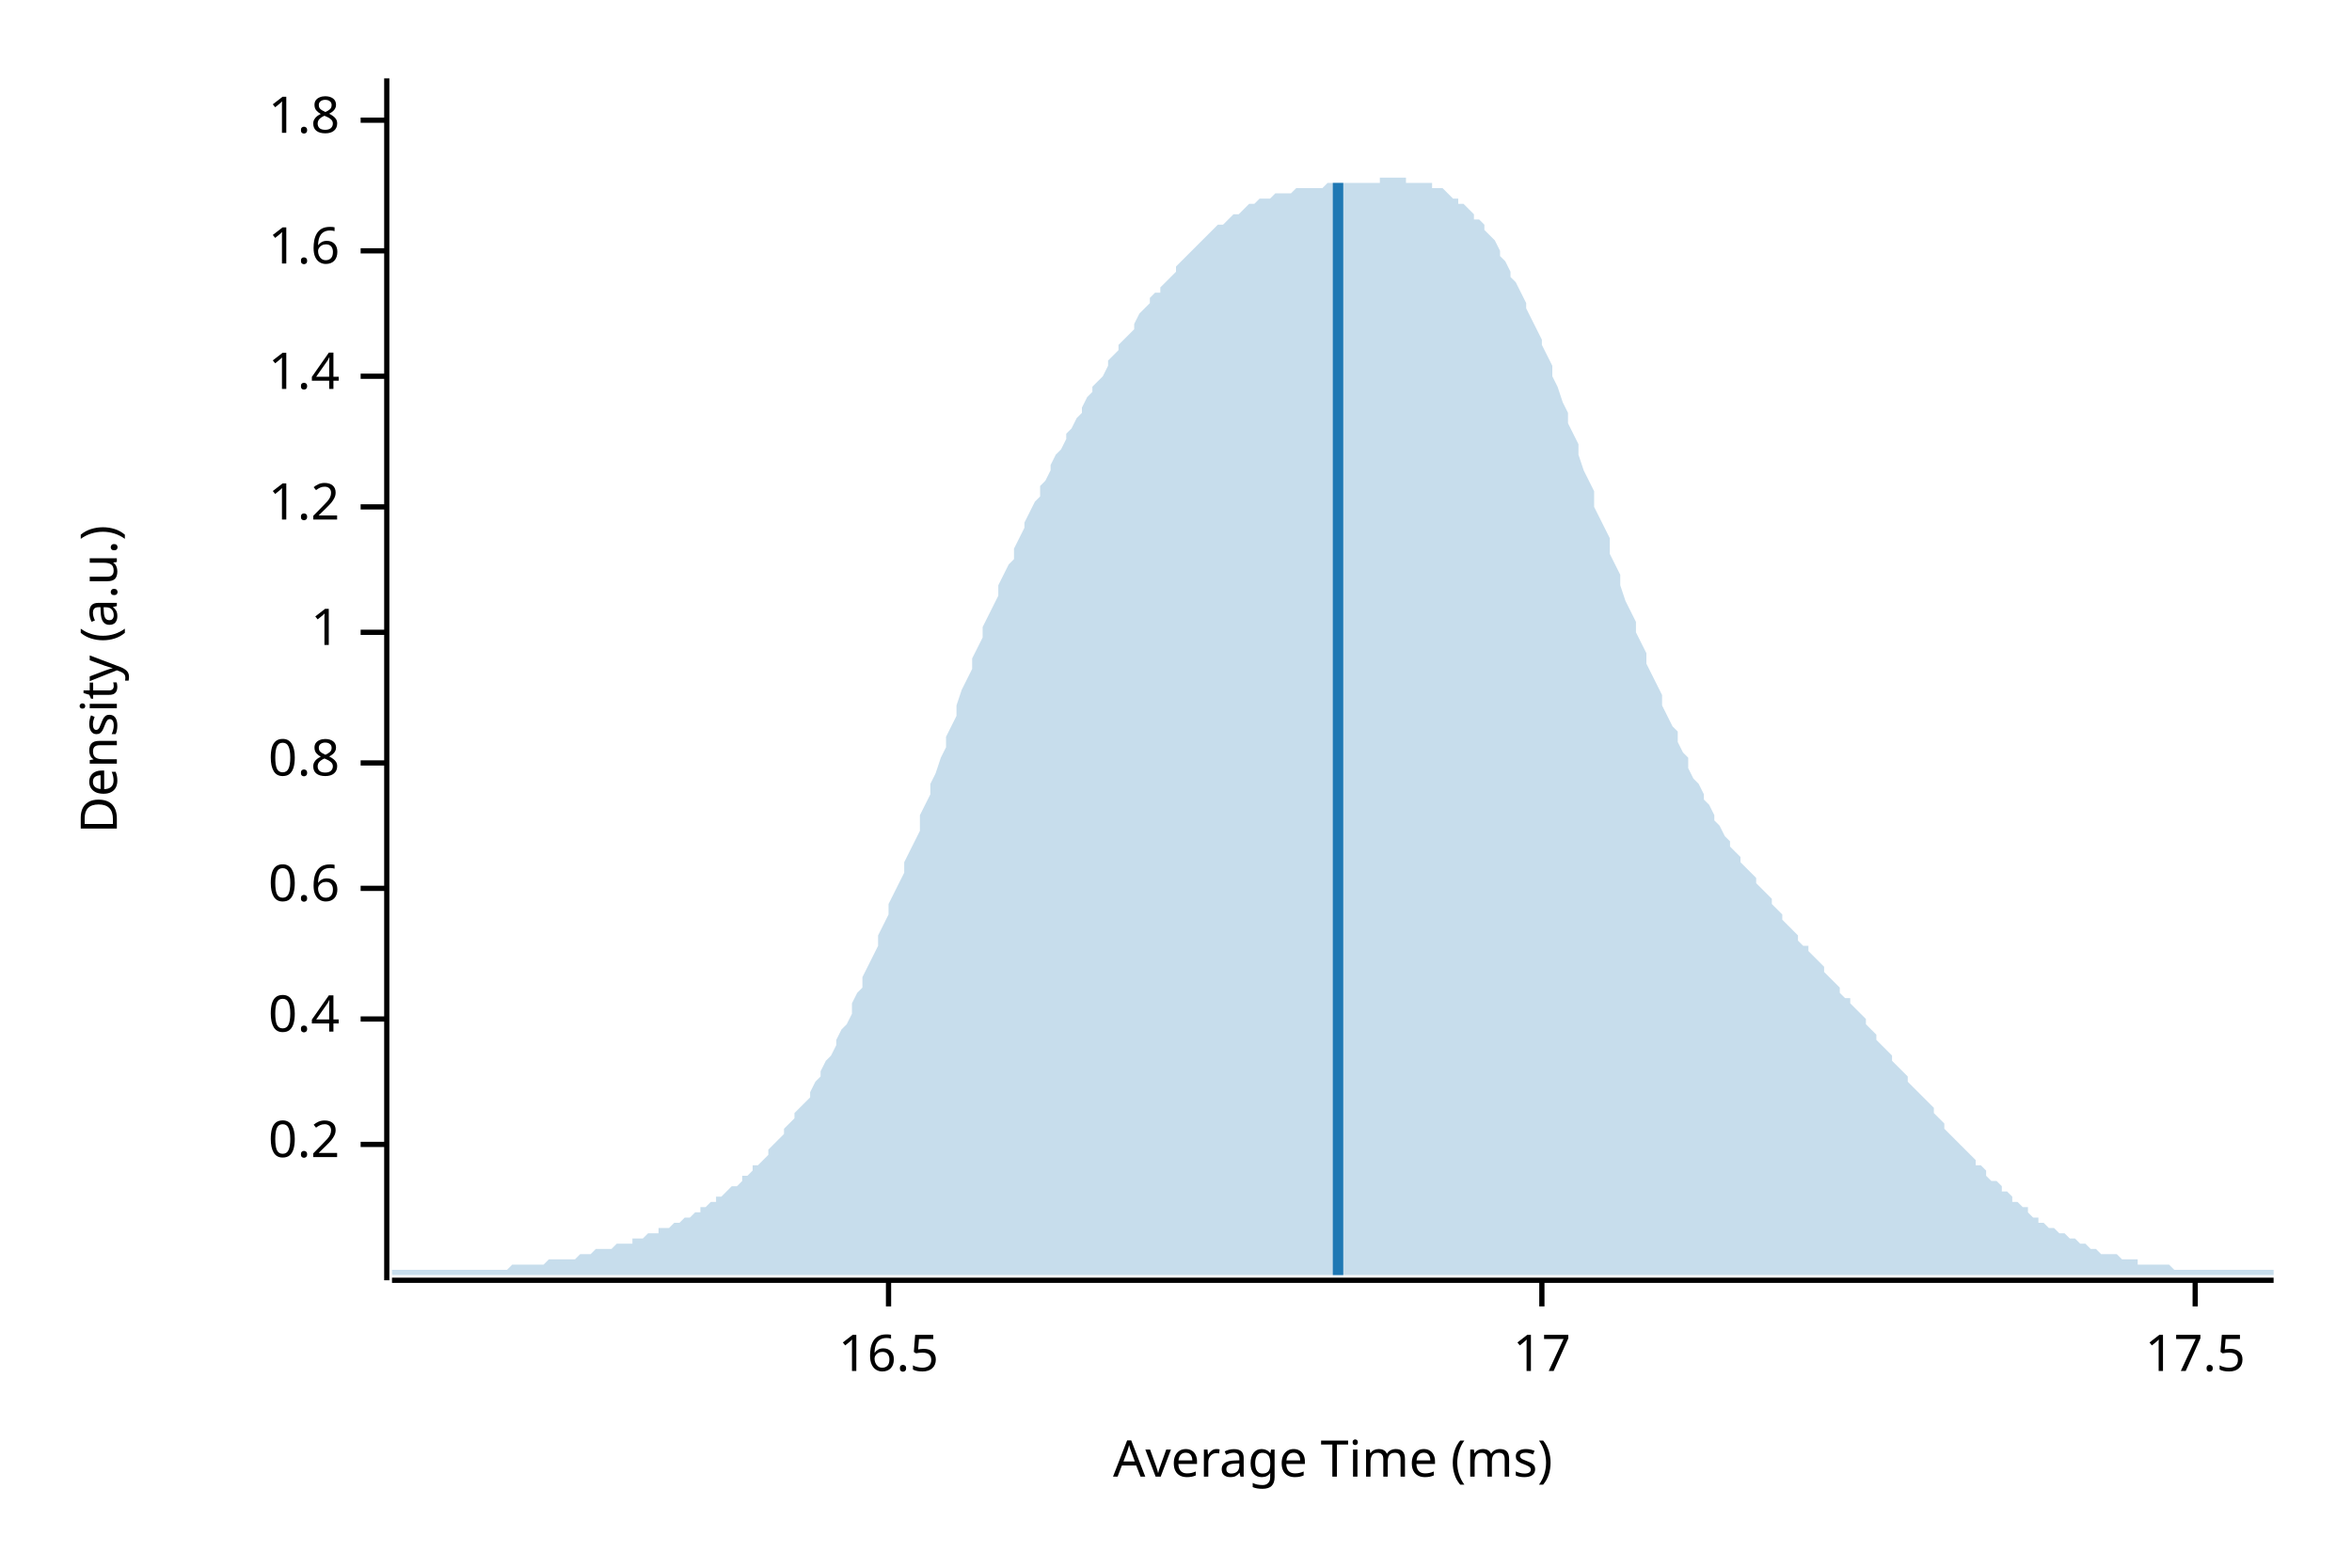
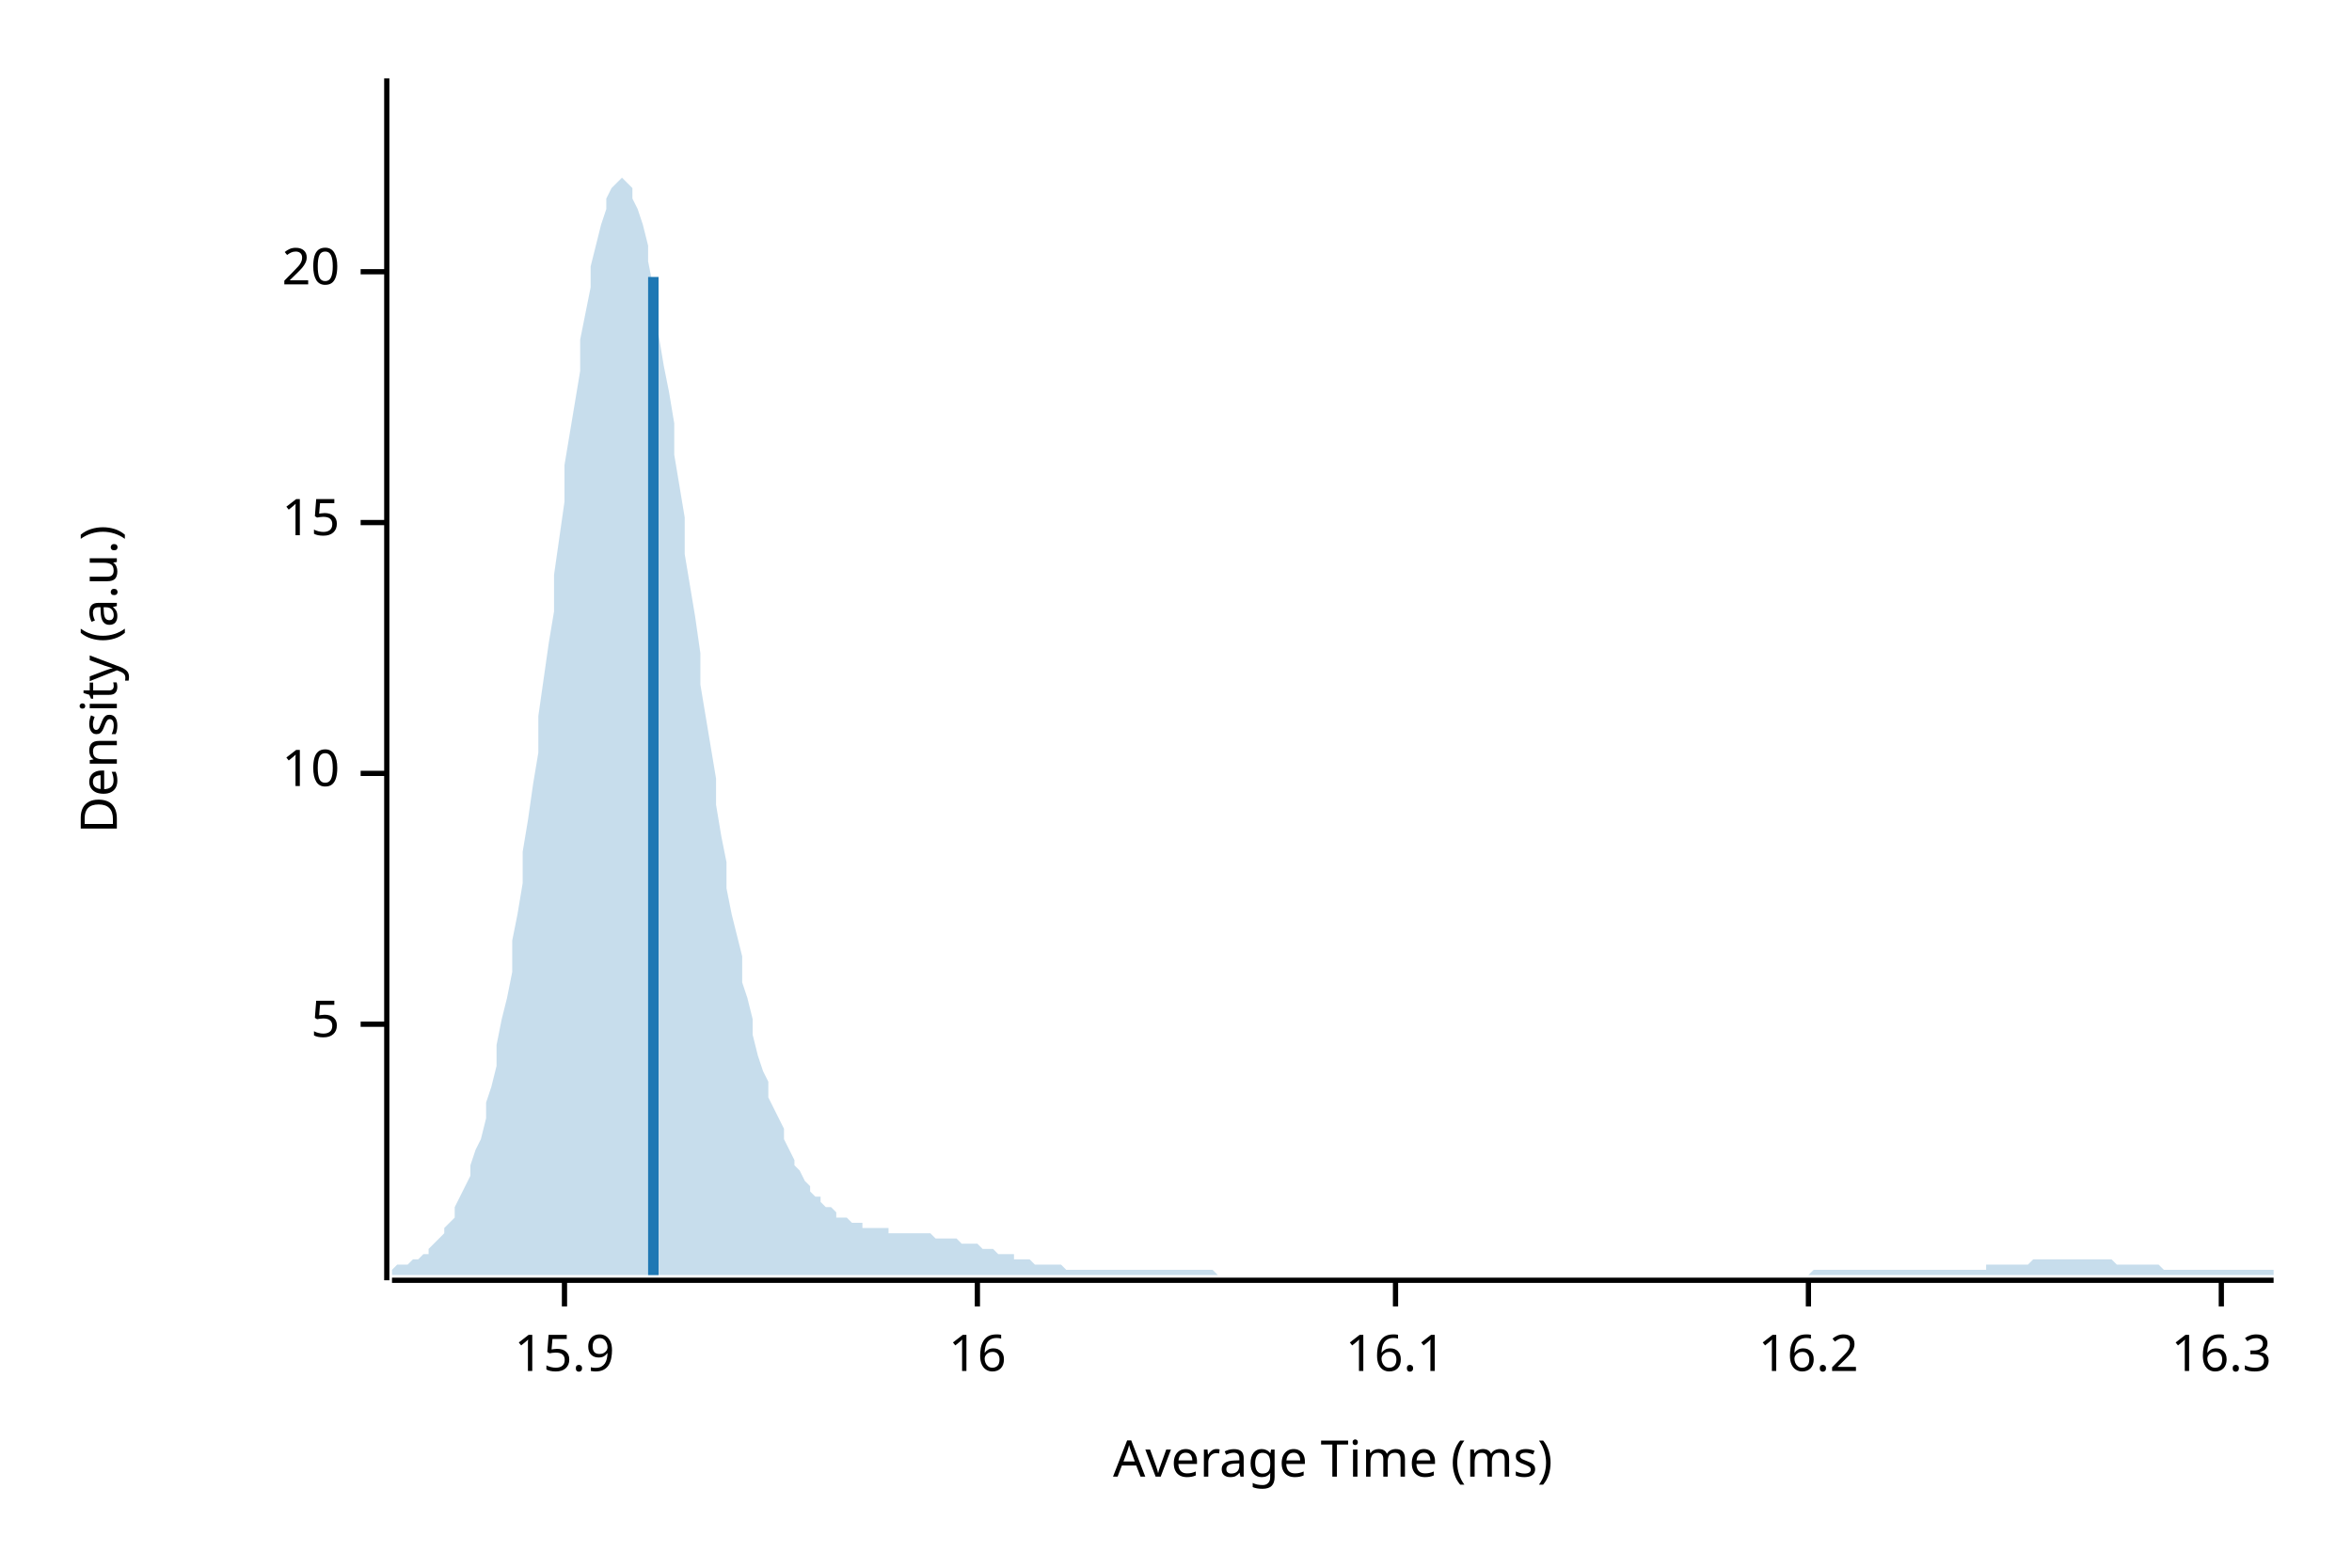
<svg xmlns="http://www.w3.org/2000/svg" width="450" height="300" viewBox="0 0 450 300">
  <text x="15" y="130" dy="0.76em" text-anchor="middle" font-family="sans-serif" font-size="9.677" opacity="1" fill="#000000" transform="rotate(270, 15, 130)">
Density (a.u.)
</text>
  <text x="255" y="285" dy="-0.5ex" text-anchor="middle" font-family="sans-serif" font-size="9.677" opacity="1" fill="#000000">
Average Time (ms)
</text>
  <polyline fill="none" opacity="1" stroke="#000000" stroke-width="1" points="74,15 74,245 " />
-   <text x="65" y="219" dy="0.5ex" text-anchor="end" font-family="sans-serif" font-size="9.677" opacity="1" fill="#000000">
- 0.2
+   <text x="65" y="196" dy="0.5ex" text-anchor="end" font-family="sans-serif" font-size="9.677" opacity="1" fill="#000000">
+ 5
</text>
-   <polyline fill="none" opacity="1" stroke="#000000" stroke-width="1" points="69,219 74,219 " />
-   <text x="65" y="195" dy="0.5ex" text-anchor="end" font-family="sans-serif" font-size="9.677" opacity="1" fill="#000000">
- 0.4
+   <polyline fill="none" opacity="1" stroke="#000000" stroke-width="1" points="69,196 74,196 " />
+   <text x="65" y="148" dy="0.5ex" text-anchor="end" font-family="sans-serif" font-size="9.677" opacity="1" fill="#000000">
+ 10
</text>
-   <polyline fill="none" opacity="1" stroke="#000000" stroke-width="1" points="69,195 74,195 " />
-   <text x="65" y="170" dy="0.5ex" text-anchor="end" font-family="sans-serif" font-size="9.677" opacity="1" fill="#000000">
- 0.6
+   <polyline fill="none" opacity="1" stroke="#000000" stroke-width="1" points="69,148 74,148 " />
+   <text x="65" y="100" dy="0.5ex" text-anchor="end" font-family="sans-serif" font-size="9.677" opacity="1" fill="#000000">
+ 15
</text>
-   <polyline fill="none" opacity="1" stroke="#000000" stroke-width="1" points="69,170 74,170 " />
-   <text x="65" y="146" dy="0.5ex" text-anchor="end" font-family="sans-serif" font-size="9.677" opacity="1" fill="#000000">
- 0.8
+   <polyline fill="none" opacity="1" stroke="#000000" stroke-width="1" points="69,100 74,100 " />
+   <text x="65" y="52" dy="0.5ex" text-anchor="end" font-family="sans-serif" font-size="9.677" opacity="1" fill="#000000">
+ 20
</text>
-   <polyline fill="none" opacity="1" stroke="#000000" stroke-width="1" points="69,146 74,146 " />
-   <text x="65" y="121" dy="0.5ex" text-anchor="end" font-family="sans-serif" font-size="9.677" opacity="1" fill="#000000">
- 1
+   <polyline fill="none" opacity="1" stroke="#000000" stroke-width="1" points="69,52 74,52 " />
+   <polyline fill="none" opacity="1" stroke="#000000" stroke-width="1" points="75,245 435,245 " />
+   <text x="108" y="255" dy="0.76em" text-anchor="middle" font-family="sans-serif" font-size="9.677" opacity="1" fill="#000000">
+ 15.9
</text>
-   <polyline fill="none" opacity="1" stroke="#000000" stroke-width="1" points="69,121 74,121 " />
-   <text x="65" y="97" dy="0.5ex" text-anchor="end" font-family="sans-serif" font-size="9.677" opacity="1" fill="#000000">
- 1.2
+   <polyline fill="none" opacity="1" stroke="#000000" stroke-width="1" points="108,245 108,250 " />
+   <text x="187" y="255" dy="0.76em" text-anchor="middle" font-family="sans-serif" font-size="9.677" opacity="1" fill="#000000">
+ 16
</text>
-   <polyline fill="none" opacity="1" stroke="#000000" stroke-width="1" points="69,97 74,97 " />
-   <text x="65" y="72" dy="0.5ex" text-anchor="end" font-family="sans-serif" font-size="9.677" opacity="1" fill="#000000">
- 1.4
+   <polyline fill="none" opacity="1" stroke="#000000" stroke-width="1" points="187,245 187,250 " />
+   <text x="267" y="255" dy="0.76em" text-anchor="middle" font-family="sans-serif" font-size="9.677" opacity="1" fill="#000000">
+ 16.1
</text>
-   <polyline fill="none" opacity="1" stroke="#000000" stroke-width="1" points="69,72 74,72 " />
-   <text x="65" y="48" dy="0.5ex" text-anchor="end" font-family="sans-serif" font-size="9.677" opacity="1" fill="#000000">
- 1.6
+   <polyline fill="none" opacity="1" stroke="#000000" stroke-width="1" points="267,245 267,250 " />
+   <text x="346" y="255" dy="0.76em" text-anchor="middle" font-family="sans-serif" font-size="9.677" opacity="1" fill="#000000">
+ 16.2
</text>
-   <polyline fill="none" opacity="1" stroke="#000000" stroke-width="1" points="69,48 74,48 " />
-   <text x="65" y="23" dy="0.5ex" text-anchor="end" font-family="sans-serif" font-size="9.677" opacity="1" fill="#000000">
- 1.8
+   <polyline fill="none" opacity="1" stroke="#000000" stroke-width="1" points="346,245 346,250 " />
+   <text x="425" y="255" dy="0.76em" text-anchor="middle" font-family="sans-serif" font-size="9.677" opacity="1" fill="#000000">
+ 16.3
</text>
-   <polyline fill="none" opacity="1" stroke="#000000" stroke-width="1" points="69,23 74,23 " />
-   <polyline fill="none" opacity="1" stroke="#000000" stroke-width="1" points="75,245 435,245 " />
-   <text x="170" y="255" dy="0.76em" text-anchor="middle" font-family="sans-serif" font-size="9.677" opacity="1" fill="#000000">
- 16.5
- </text>
-   <polyline fill="none" opacity="1" stroke="#000000" stroke-width="1" points="170,245 170,250 " />
-   <text x="295" y="255" dy="0.76em" text-anchor="middle" font-family="sans-serif" font-size="9.677" opacity="1" fill="#000000">
- 17
- </text>
-   <polyline fill="none" opacity="1" stroke="#000000" stroke-width="1" points="295,245 295,250 " />
-   <text x="420" y="255" dy="0.76em" text-anchor="middle" font-family="sans-serif" font-size="9.677" opacity="1" fill="#000000">
- 17.5
- </text>
-   <polyline fill="none" opacity="1" stroke="#000000" stroke-width="1" points="420,245 420,250 " />
-   <polygon opacity="0.25" fill="#1F78B4" points="75,243 75,243 76,243 77,243 77,243 78,243 79,243 80,243 80,243 81,243 82,243 82,243 83,243 84,243 85,243 85,243 86,243 87,243 87,243 88,243 89,243 90,243 90,243 91,243 92,243 93,243 93,243 94,243 95,243 95,243 96,243 97,243 98,242 98,242 99,242 100,242 100,242 101,242 102,242 103,242 103,242 104,242 105,241 106,241 106,241 107,241 108,241 108,241 109,241 110,241 111,240 111,240 112,240 113,240 113,240 114,239 115,239 116,239 116,239 117,239 118,238 119,238 119,238 120,238 121,238 121,237 122,237 123,237 124,236 124,236 125,236 126,236 126,235 127,235 128,235 129,234 129,234 130,234 131,233 131,233 132,233 133,232 134,232 134,231 135,231 136,230 137,230 137,229 138,229 139,228 139,228 140,227 141,227 142,226 142,225 143,225 144,224 144,223 145,223 146,222 147,221 147,220 148,219 149,218 150,217 150,216 151,215 152,214 152,213 153,212 154,211 155,210 155,209 156,207 157,206 157,205 158,203 159,202 160,200 160,199 161,197 162,196 163,194 163,192 164,190 165,189 165,187 166,185 167,183 168,181 168,179 169,177 170,175 170,173 171,171 172,169 173,167 173,165 174,163 175,161 176,159 176,156 177,154 178,152 178,150 179,148 180,145 181,143 181,141 182,139 183,137 183,135 184,132 185,130 186,128 186,126 187,124 188,122 188,120 189,118 190,116 191,114 191,112 192,110 193,108 194,107 194,105 195,103 196,101 196,100 197,98 198,96 199,95 199,93 200,92 201,90 201,89 202,87 203,86 204,84 204,83 205,82 206,80 207,79 207,78 208,76 209,75 209,74 210,73 211,72 212,70 212,69 213,68 214,67 214,66 215,65 216,64 217,63 217,62 218,60 219,59 220,58 220,57 221,56 222,56 222,55 223,54 224,53 225,52 225,51 226,50 227,49 227,49 228,48 229,47 230,46 230,46 231,45 232,44 232,44 233,43 234,43 235,42 235,42 236,41 237,41 238,40 238,40 239,39 240,39 240,39 241,38 242,38 243,38 243,38 244,37 245,37 245,37 246,37 247,37 248,36 248,36 249,36 250,36 251,36 251,36 252,36 253,36 253,36 254,35 255,35 256,35 256,35 257,35 258,35 258,35 259,35 260,35 261,35 261,35 262,35 263,35 264,35 264,34 265,34 266,34 266,34 267,34 268,34 269,34 269,35 270,35 271,35 271,35 272,35 273,35 274,35 274,36 275,36 276,36 277,37 277,37 278,38 279,38 279,39 280,39 281,40 282,41 282,42 283,42 284,43 284,44 285,45 286,46 287,48 287,49 288,50 289,52 289,53 290,54 291,56 292,58 292,59 293,61 294,63 295,65 295,66 296,68 297,70 297,72 298,74 299,77 300,79 300,81 301,83 302,85 302,87 303,90 304,92 305,94 305,97 306,99 307,101 308,103 308,106 309,108 310,110 310,112 311,115 312,117 313,119 313,121 314,123 315,125 315,127 316,129 317,131 318,133 318,135 319,137 320,139 321,140 321,142 322,144 323,145 323,147 324,149 325,150 326,152 326,153 327,154 328,156 328,157 329,158 330,160 331,161 331,162 332,163 333,164 333,165 334,166 335,167 336,168 336,169 337,170 338,171 339,172 339,173 340,174 341,175 341,176 342,177 343,178 344,179 344,180 345,181 346,181 346,182 347,183 348,184 349,185 349,186 350,187 351,188 352,189 352,190 353,191 354,191 354,192 355,193 356,194 357,195 357,196 358,197 359,198 359,199 360,200 361,201 362,202 362,203 363,204 364,205 365,206 365,207 366,208 367,209 367,209 368,210 369,211 370,212 370,213 371,214 372,215 372,216 373,217 374,218 375,219 375,219 376,220 377,221 378,222 378,223 379,223 380,224 380,225 381,226 382,226 383,227 383,228 384,228 385,229 385,230 386,230 387,231 388,231 388,232 389,233 390,233 390,234 391,234 392,235 393,235 393,235 394,236 395,236 396,237 396,237 397,237 398,238 398,238 399,238 400,239 401,239 401,239 402,240 403,240 403,240 404,240 405,240 406,241 406,241 407,241 408,241 409,241 409,242 410,242 411,242 411,242 412,242 413,242 414,242 414,242 415,242 416,243 416,243 417,243 418,243 419,243 419,243 420,243 421,243 422,243 422,243 423,243 424,243 424,243 425,243 426,243 427,243 427,243 428,243 429,243 429,243 430,243 431,243 432,243 432,243 433,243 434,243 435,243 435,244 75,244 " />
-   <polyline fill="none" opacity="1" stroke="#1F78B4" stroke-width="2" points="256,244 256,35 " />
+   <polyline fill="none" opacity="1" stroke="#000000" stroke-width="1" points="425,245 425,250 " />
+   <polygon opacity="0.25" fill="#1F78B4" points="75,243 75,243 76,242 77,242 77,242 78,242 79,241 80,241 80,241 81,240 82,240 82,239 83,238 84,237 85,236 85,235 86,234 87,233 87,231 88,229 89,227 90,225 90,223 91,220 92,218 93,214 93,211 94,208 95,204 95,200 96,195 97,191 98,186 98,180 99,175 100,169 100,163 101,157 102,150 103,144 103,137 104,130 105,123 106,117 106,110 107,103 108,96 108,89 109,83 110,77 111,71 111,65 112,60 113,55 113,51 114,47 115,43 116,40 116,38 117,36 118,35 119,34 119,34 120,35 121,36 121,38 122,40 123,43 124,47 124,50 125,55 126,59 126,64 127,70 128,75 129,81 129,87 130,93 131,99 131,106 132,112 133,118 134,125 134,131 135,137 136,143 137,149 137,154 138,160 139,165 139,170 140,175 141,179 142,183 142,188 143,191 144,195 144,198 145,202 146,205 147,207 147,210 148,212 149,214 150,216 150,218 151,220 152,222 152,223 153,224 154,226 155,227 155,228 156,229 157,229 157,230 158,231 159,231 160,232 160,233 161,233 162,233 163,234 163,234 164,234 165,234 165,235 166,235 167,235 168,235 168,235 169,235 170,235 170,236 171,236 172,236 173,236 173,236 174,236 175,236 176,236 176,236 177,236 178,236 178,236 179,237 180,237 181,237 181,237 182,237 183,237 183,237 184,238 185,238 186,238 186,238 187,238 188,239 188,239 189,239 190,239 191,240 191,240 192,240 193,240 194,240 194,241 195,241 196,241 196,241 197,241 198,242 199,242 199,242 200,242 201,242 201,242 202,242 203,242 204,243 204,243 205,243 206,243 207,243 207,243 208,243 209,243 209,243 210,243 211,243 212,243 212,243 213,243 214,243 214,243 215,243 216,243 217,243 217,243 218,243 219,243 220,243 220,243 221,243 222,243 222,243 223,243 224,243 225,243 225,243 226,243 227,243 227,243 228,243 229,243 230,243 230,243 231,243 232,243 232,243 233,244 234,244 235,244 235,244 236,244 237,244 238,244 238,244 239,244 240,244 240,244 241,244 242,244 243,244 243,244 244,244 245,244 245,244 246,244 247,244 248,244 248,244 249,244 250,244 251,244 251,244 252,244 253,244 253,244 254,244 255,244 256,244 256,244 257,244 258,244 258,244 259,244 260,244 261,244 261,244 262,244 263,244 264,244 264,244 265,244 266,244 266,244 267,244 268,244 269,244 269,244 270,244 271,244 271,244 272,244 273,244 274,244 274,244 275,244 276,244 277,244 277,244 278,244 279,244 279,244 280,244 281,244 282,244 282,244 283,244 284,244 284,244 285,244 286,244 287,244 287,244 288,244 289,244 289,244 290,244 291,244 292,244 292,244 293,244 294,244 295,244 295,244 296,244 297,244 297,244 298,244 299,244 300,244 300,244 301,244 302,244 302,244 303,244 304,244 305,244 305,244 306,244 307,244 308,244 308,244 309,244 310,244 310,244 311,244 312,244 313,244 313,244 314,244 315,244 315,244 316,244 317,244 318,244 318,244 319,244 320,244 321,244 321,244 322,244 323,244 323,244 324,244 325,244 326,244 326,244 327,244 328,244 328,244 329,244 330,244 331,244 331,244 332,244 333,244 333,244 334,244 335,244 336,244 336,244 337,244 338,244 339,244 339,244 340,244 341,244 341,244 342,244 343,244 344,244 344,244 345,244 346,244 346,244 347,243 348,243 349,243 349,243 350,243 351,243 352,243 352,243 353,243 354,243 354,243 355,243 356,243 357,243 357,243 358,243 359,243 359,243 360,243 361,243 362,243 362,243 363,243 364,243 365,243 365,243 366,243 367,243 367,243 368,243 369,243 370,243 370,243 371,243 372,243 372,243 373,243 374,243 375,243 375,243 376,243 377,243 378,243 378,243 379,243 380,243 380,242 381,242 382,242 383,242 383,242 384,242 385,242 385,242 386,242 387,242 388,242 388,242 389,241 390,241 390,241 391,241 392,241 393,241 393,241 394,241 395,241 396,241 396,241 397,241 398,241 398,241 399,241 400,241 401,241 401,241 402,241 403,241 403,241 404,241 405,242 406,242 406,242 407,242 408,242 409,242 409,242 410,242 411,242 411,242 412,242 413,242 414,243 414,243 415,243 416,243 416,243 417,243 418,243 419,243 419,243 420,243 421,243 422,243 422,243 423,243 424,243 424,243 425,243 426,243 427,243 427,243 428,243 429,243 429,243 430,243 431,243 432,243 432,243 433,243 434,243 435,243 435,244 75,244 " />
+   <polyline fill="none" opacity="1" stroke="#1F78B4" stroke-width="2" points="125,244 125,53 " />
</svg>
